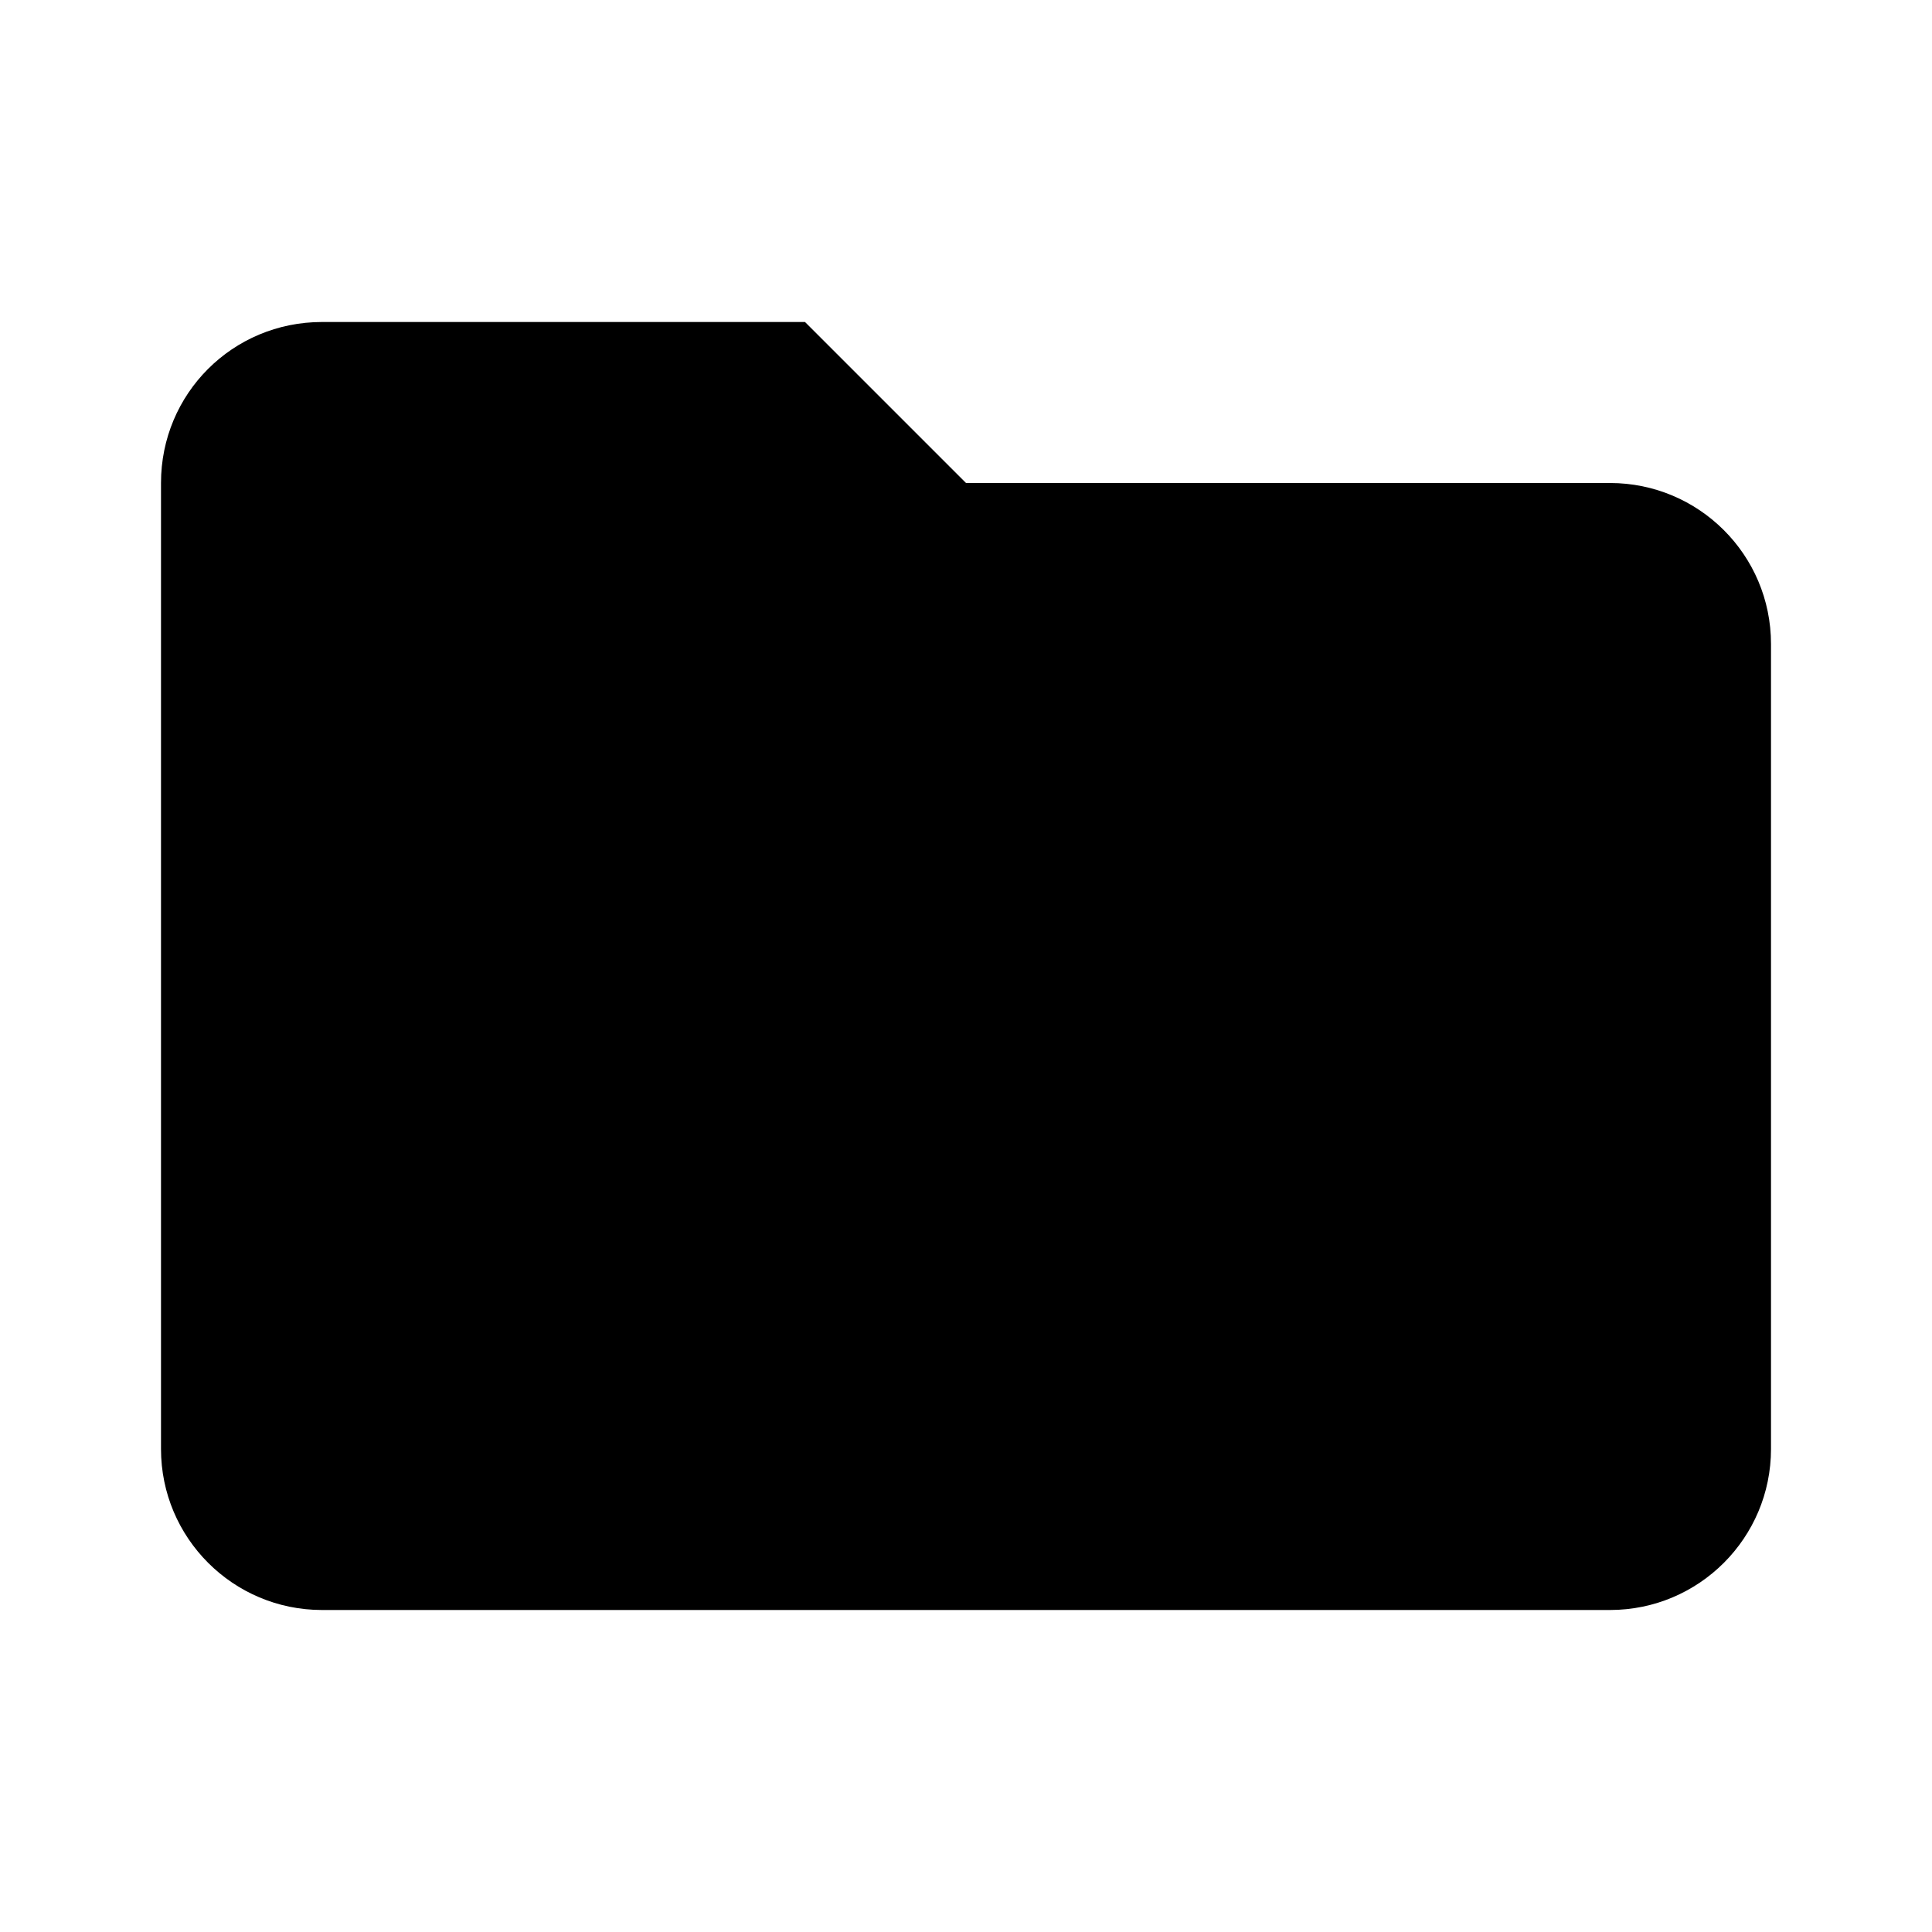
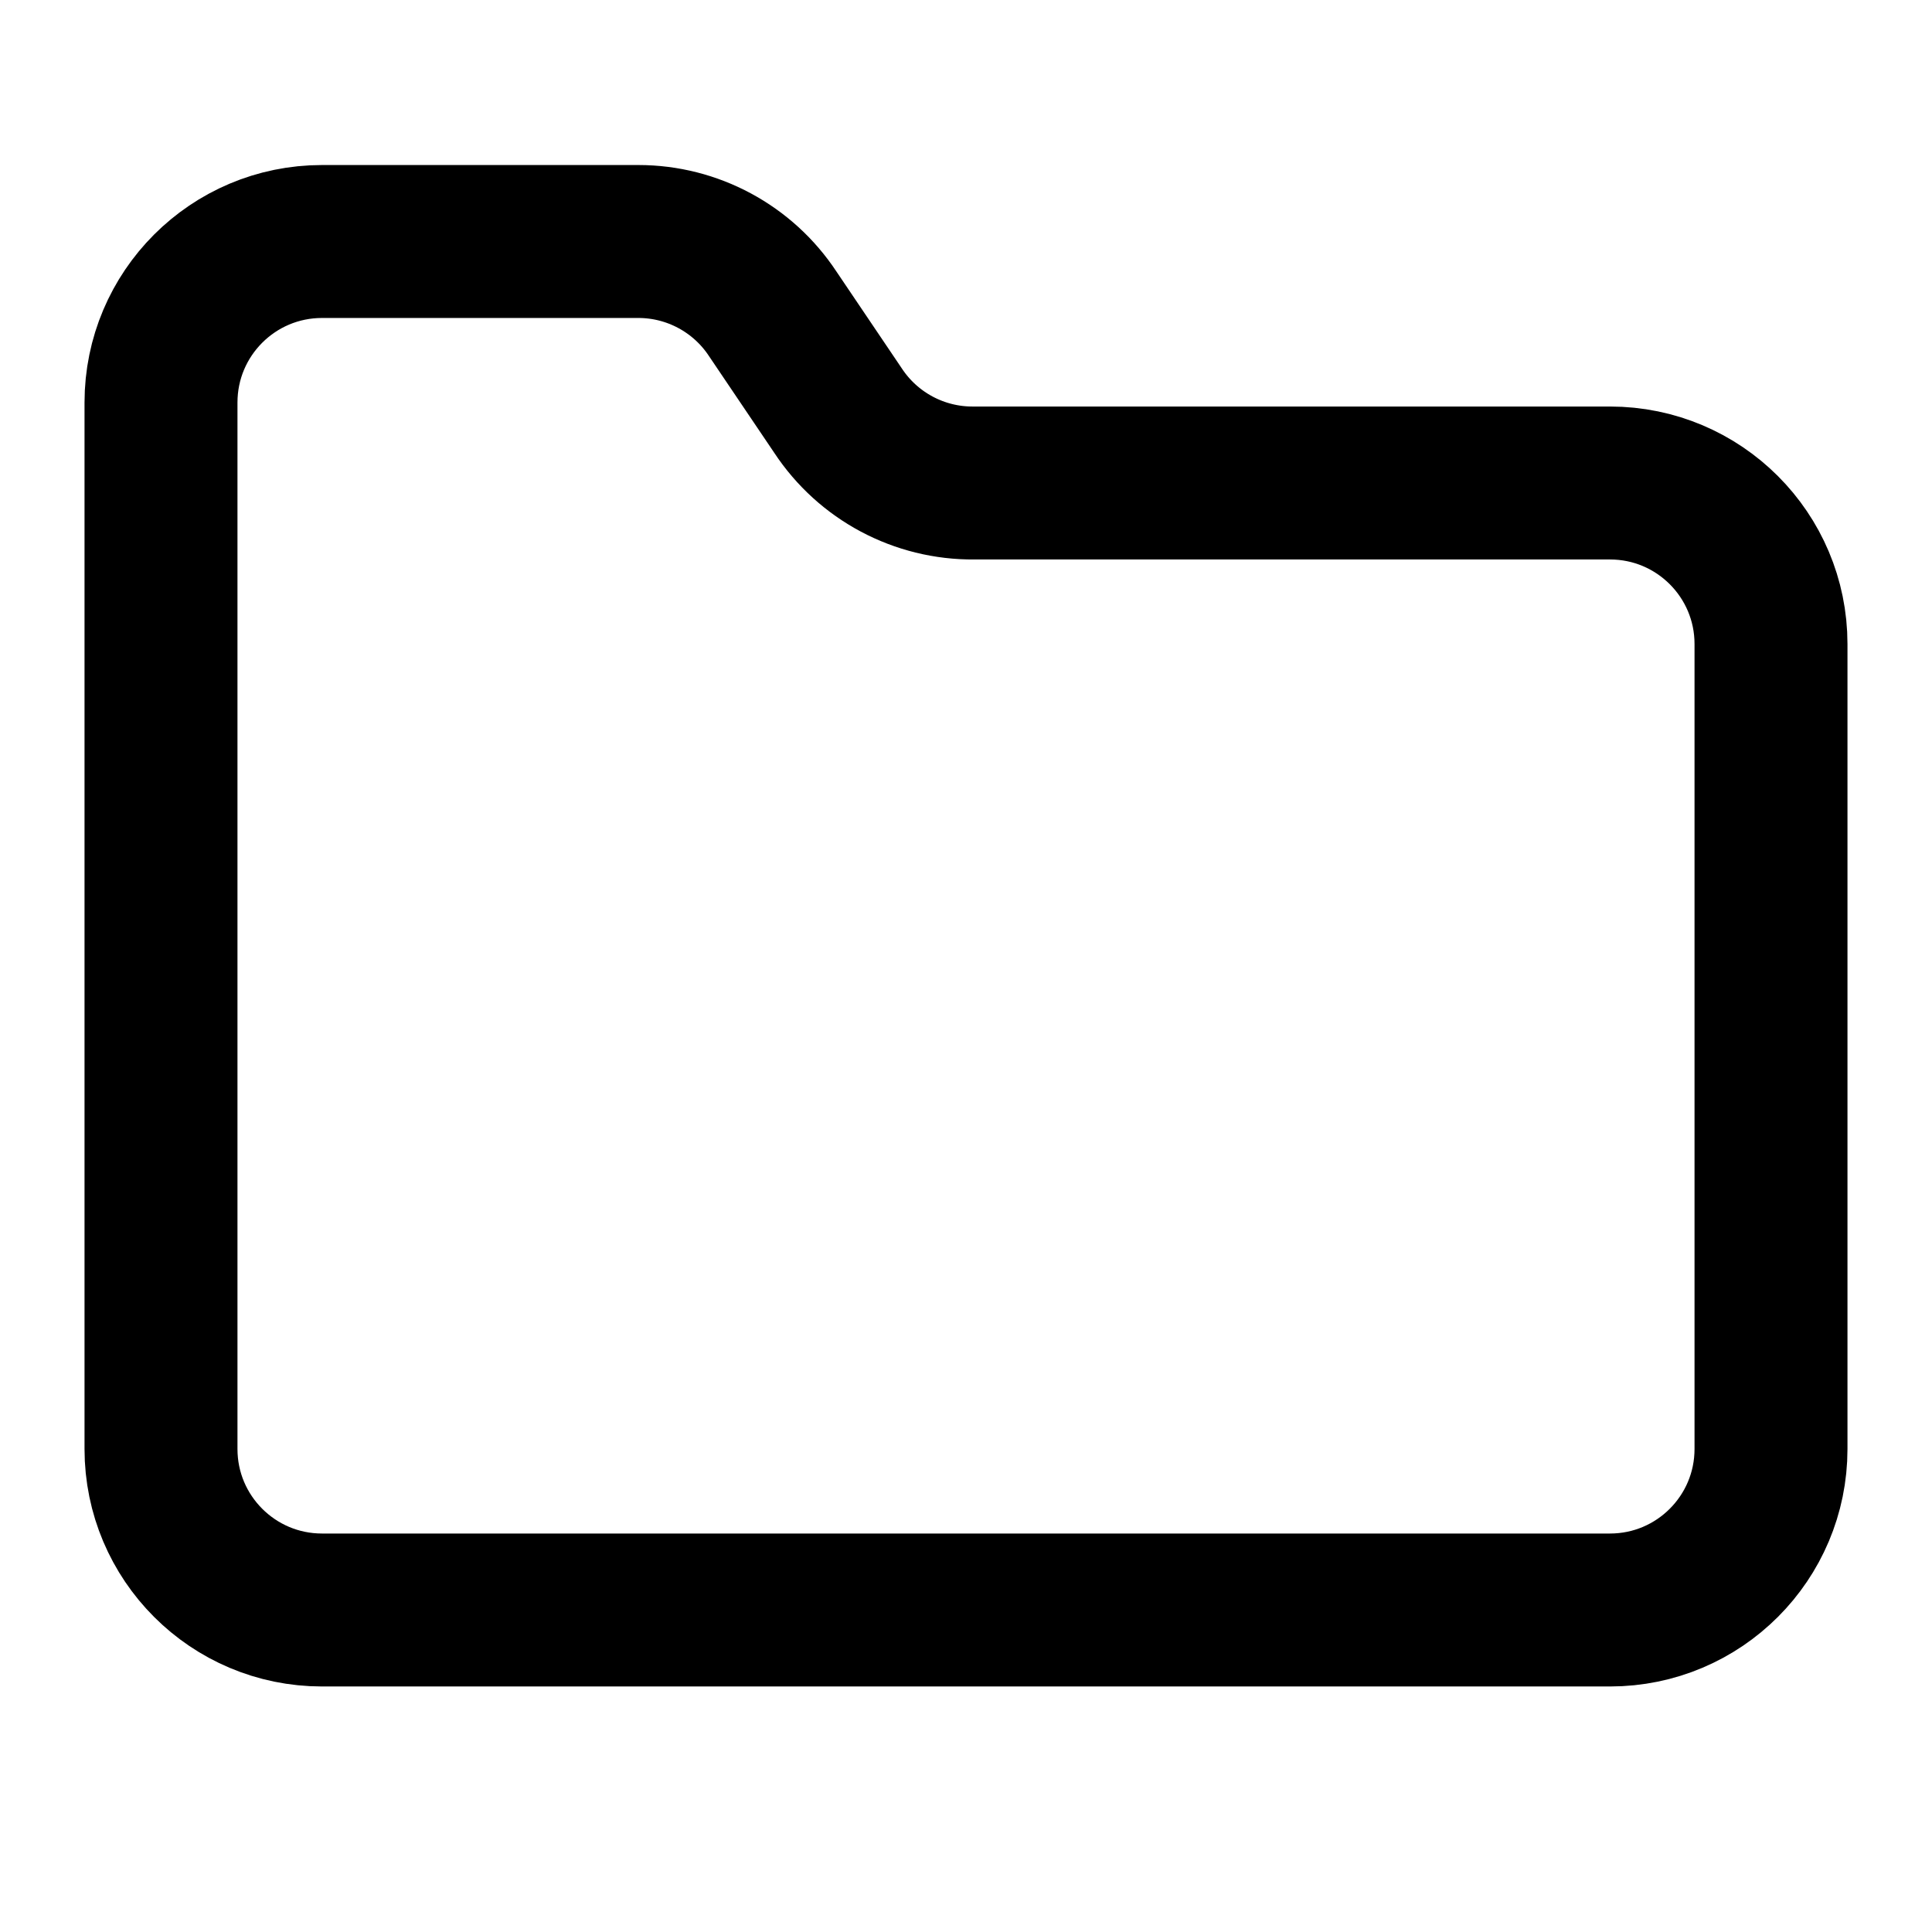
- <svg xmlns="http://www.w3.org/2000/svg" id="mdi-folder" viewBox="0 0 24 24">
-   <path d="M10,4H4C2.89,4 2,4.89 2,6V18A2,2 0 0,0 4,20H20A2,2 0 0,0 22,18V8C22,6.89 21.1,6 20,6H12L10,4Z" />
+ <svg xmlns="http://www.w3.org/2000/svg" viewBox="0 0 24 24" fill="none" stroke="currentColor" stroke-width="1.9" stroke-linecap="round" stroke-linejoin="round">
+   <path d="M20 20a2 2 0 0 0 2-2V8a2 2 0 0 0-2-2h-7.9a2 2 0 0 1-1.69-.9L9.6 3.9A2 2 0 0 0 7.93 3H4a2 2 0 0 0-2 2v13a2 2 0 0 0 2 2Z" />
</svg>
